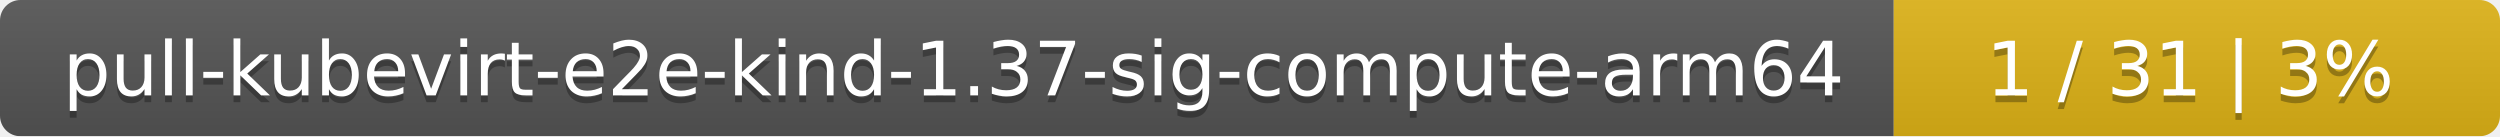
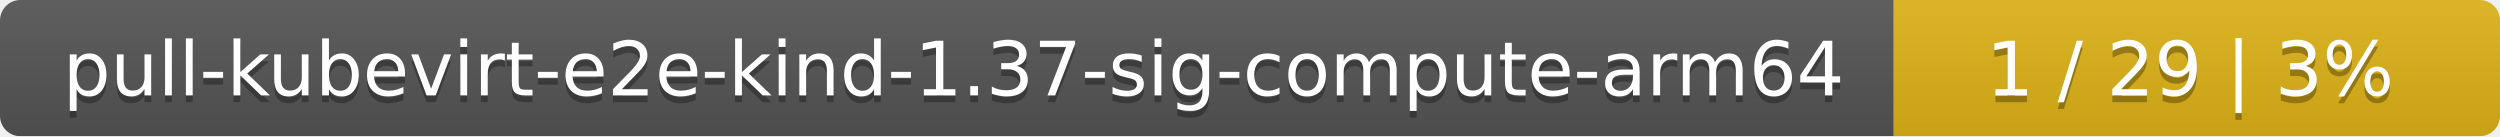
<svg xmlns="http://www.w3.org/2000/svg" width="367" height="20">
  <linearGradient id="smooth" x2="0" y2="100%">
    <stop offset="0" stop-color="#bbb" stop-opacity=".1" />
    <stop offset="1" stop-opacity=".1" />
  </linearGradient>
  <mask id="round">
    <rect width="367" height="20" rx="3" fill="#fff" />
  </mask>
  <g mask="url(#round)">
    <rect width="278" height="20" fill="#555" />
    <rect x="278" width="89" height="20" fill="#dfb317" />
    <rect width="367" height="20" fill="url(#smooth)" />
  </g>
  <g fill="#fff" text-anchor="middle" font-family="DejaVu Sans,Verdana,Geneva,sans-serif" font-size="11">
    <text x="140" y="15" fill="#010101" fill-opacity=".3">pull-kubevirt-e2e-kind-1.37-sig-compute-arm64</text>
    <text x="140" y="14">pull-kubevirt-e2e-kind-1.37-sig-compute-arm64</text>
-     <text x="321.5" y="15" fill="#010101" fill-opacity=".3">1 / 31    |    3%</text>
-     <text x="321.5" y="14">1 / 31    |    3%</text>
+     <text x="321.5" y="15" fill="#010101" fill-opacity=".3">1 / 29    |    3%</text>
+     <text x="321.5" y="14">1 / 29    |    3%</text>
  </g>
</svg>
